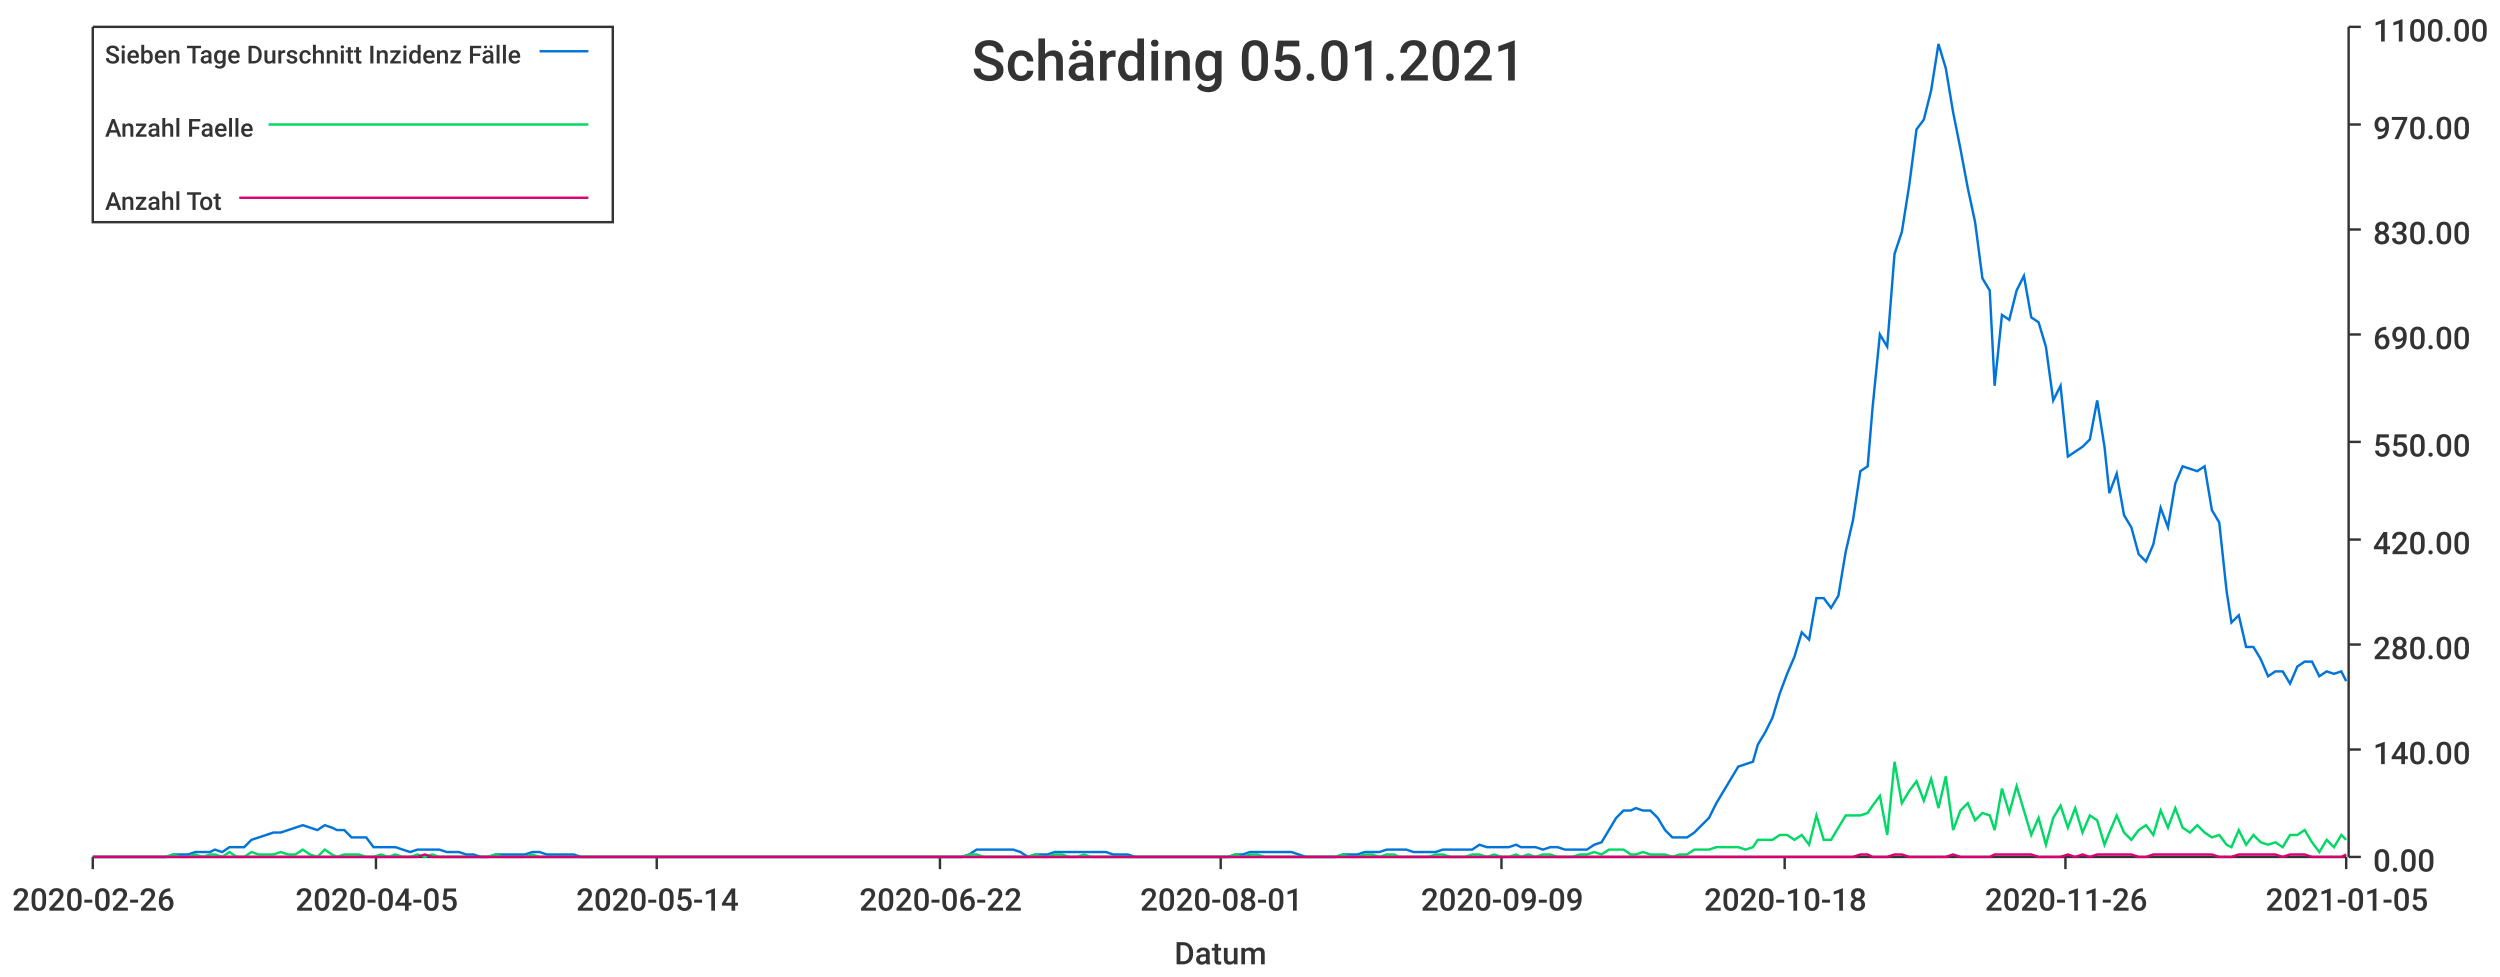
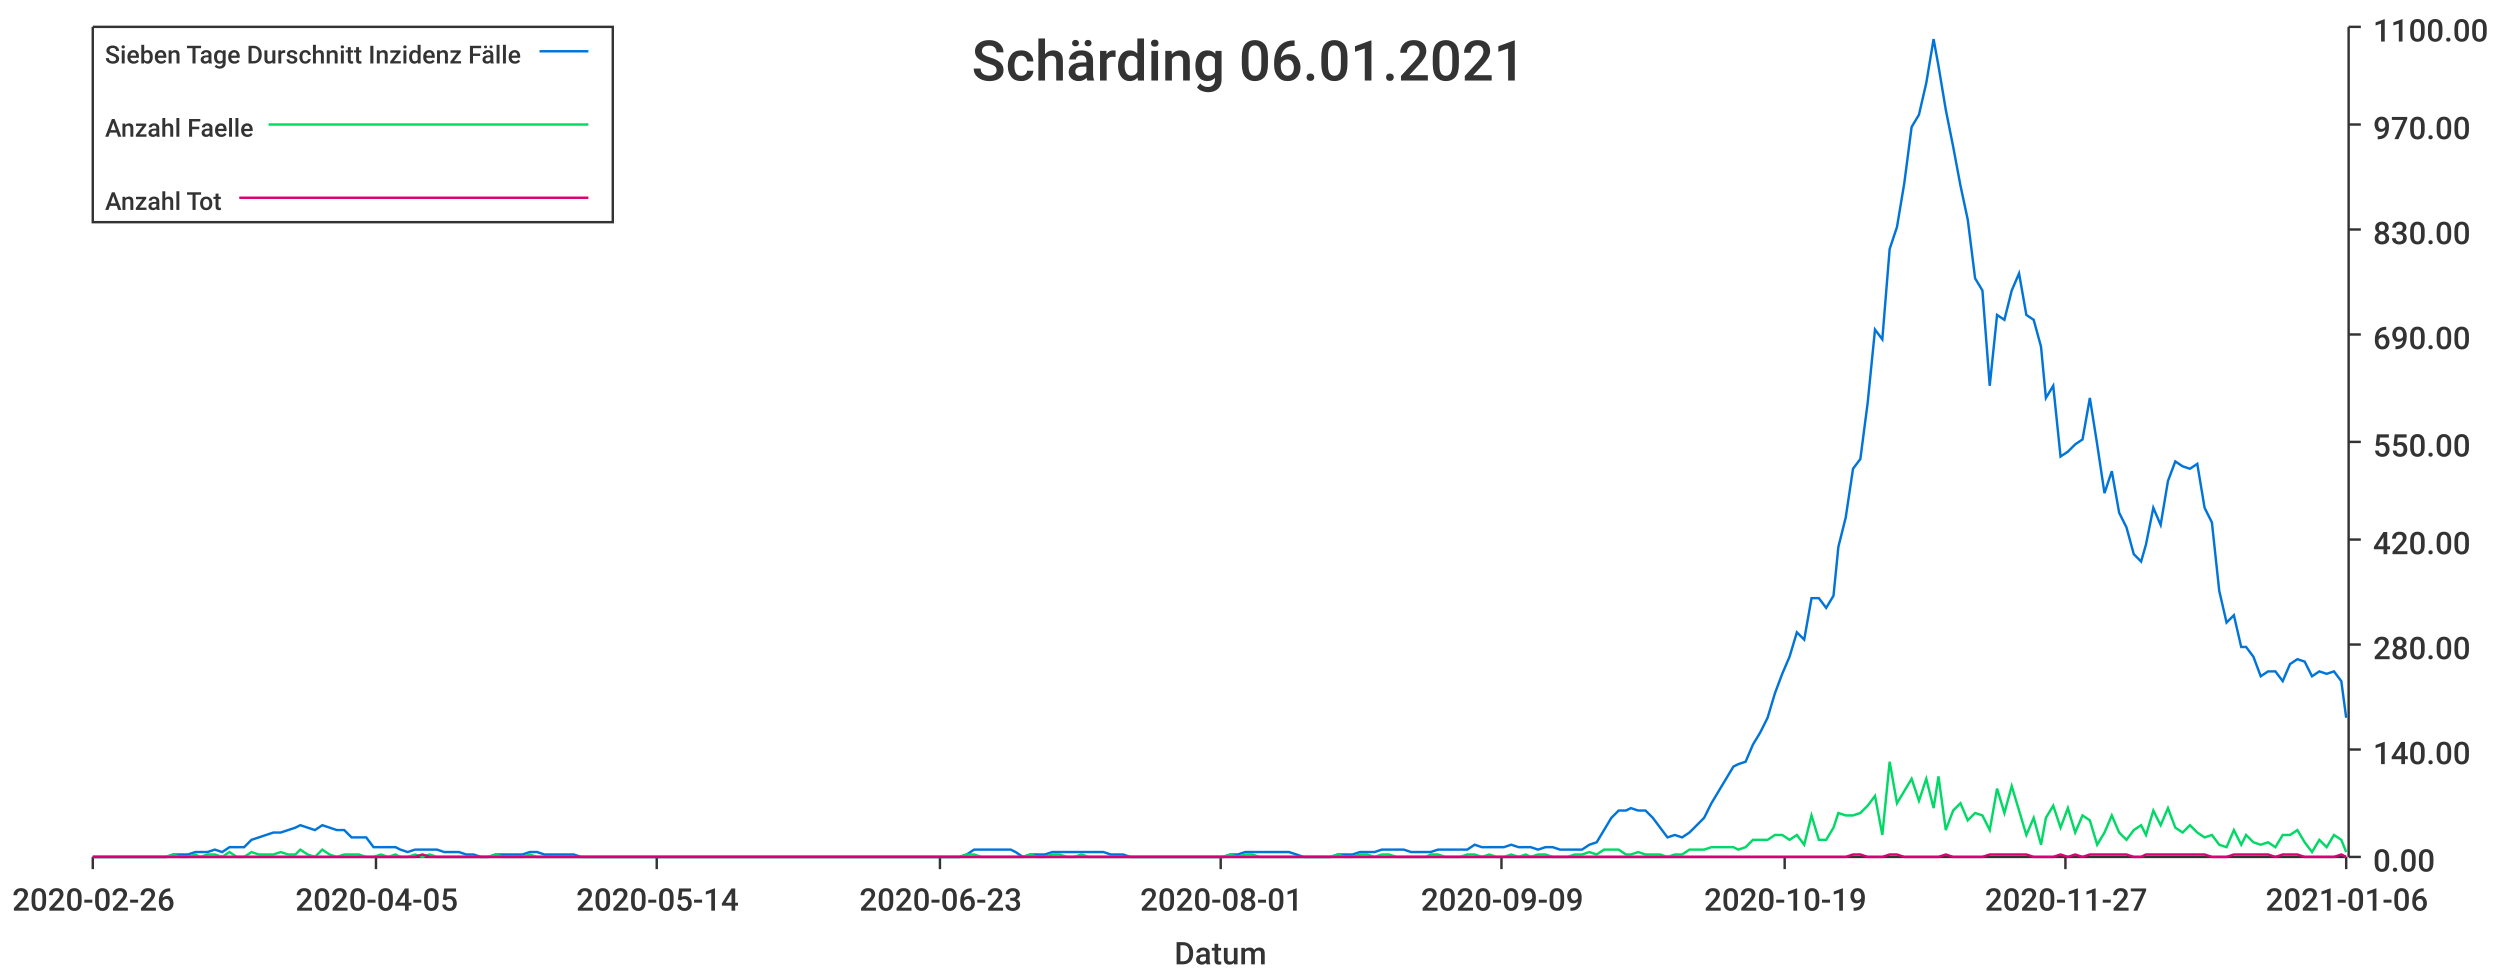
<svg xmlns="http://www.w3.org/2000/svg" width="1024" height="400">\n<path d="M 0 0 L 1024 0 L 1024 400 L 0 400 L 0 0" style="stroke-width:0;stroke:rgba(255,255,255,1.0);fill:rgba(255,255,255,1.0)" />
  <path d="M 38 11 L 961 11 L 961 351 L 38 351 L 38 11" style="stroke-width:0;stroke:rgba(255,255,255,1.0);fill:rgba(255,255,255,1.0)" />
  <path d="M 38 351 L 961 351" style="stroke-width:1;stroke:rgba(51,51,51,1.0);fill:none" />
  <path d="M 38 351 L 38 356" style="stroke-width:1;stroke:rgba(51,51,51,1.0);fill:none" />
  <text x="5" y="373" style="stroke-width:0;stroke:none;fill:rgba(51,51,51,1.0);font-size:12.8px;font-family:'Roboto Medium',sans-serif">2020-02-26</text>
  <path d="M 154 351 L 154 356" style="stroke-width:1;stroke:rgba(51,51,51,1.0);fill:none" />
  <text x="121" y="373" style="stroke-width:0;stroke:none;fill:rgba(51,51,51,1.0);font-size:12.8px;font-family:'Roboto Medium',sans-serif">2020-04-05</text>
  <path d="M 269 351 L 269 356" style="stroke-width:1;stroke:rgba(51,51,51,1.0);fill:none" />
  <text x="236" y="373" style="stroke-width:0;stroke:none;fill:rgba(51,51,51,1.0);font-size:12.8px;font-family:'Roboto Medium',sans-serif">2020-05-14</text>
  <path d="M 385 351 L 385 356" style="stroke-width:1;stroke:rgba(51,51,51,1.0);fill:none" />
-   <text x="352" y="373" style="stroke-width:0;stroke:none;fill:rgba(51,51,51,1.0);font-size:12.8px;font-family:'Roboto Medium',sans-serif">2020-06-22</text>
+   <text x="352" y="373" style="stroke-width:0;stroke:none;fill:rgba(51,51,51,1.0);font-size:12.8px;font-family:'Roboto Medium',sans-serif">2020-06-23</text>
  <path d="M 500 351 L 500 356" style="stroke-width:1;stroke:rgba(51,51,51,1.0);fill:none" />
  <text x="467" y="373" style="stroke-width:0;stroke:none;fill:rgba(51,51,51,1.0);font-size:12.8px;font-family:'Roboto Medium',sans-serif">2020-08-01</text>
  <path d="M 615 351 L 615 356" style="stroke-width:1;stroke:rgba(51,51,51,1.0);fill:none" />
  <text x="582" y="373" style="stroke-width:0;stroke:none;fill:rgba(51,51,51,1.0);font-size:12.8px;font-family:'Roboto Medium',sans-serif">2020-09-09</text>
  <path d="M 731 351 L 731 356" style="stroke-width:1;stroke:rgba(51,51,51,1.0);fill:none" />
-   <text x="698" y="373" style="stroke-width:0;stroke:none;fill:rgba(51,51,51,1.0);font-size:12.8px;font-family:'Roboto Medium',sans-serif">2020-10-18</text>
+   <text x="698" y="373" style="stroke-width:0;stroke:none;fill:rgba(51,51,51,1.0);font-size:12.8px;font-family:'Roboto Medium',sans-serif">2020-10-19</text>
  <path d="M 846 351 L 846 356" style="stroke-width:1;stroke:rgba(51,51,51,1.0);fill:none" />
-   <text x="813" y="373" style="stroke-width:0;stroke:none;fill:rgba(51,51,51,1.0);font-size:12.8px;font-family:'Roboto Medium',sans-serif">2020-11-26</text>
+   <text x="813" y="373" style="stroke-width:0;stroke:none;fill:rgba(51,51,51,1.0);font-size:12.8px;font-family:'Roboto Medium',sans-serif">2020-11-27</text>
  <path d="M 961 351 L 961 356" style="stroke-width:1;stroke:rgba(51,51,51,1.0);fill:none" />
-   <text x="928" y="373" style="stroke-width:0;stroke:none;fill:rgba(51,51,51,1.0);font-size:12.8px;font-family:'Roboto Medium',sans-serif">2021-01-05</text>
+   <text x="928" y="373" style="stroke-width:0;stroke:none;fill:rgba(51,51,51,1.0);font-size:12.8px;font-family:'Roboto Medium',sans-serif">2021-01-06</text>
  <text x="481" y="395" style="stroke-width:0;stroke:none;fill:rgba(51,51,51,1.0);font-size:12.8px;font-family:'Roboto Medium',sans-serif">Datum</text>
  <path d="M 962 351 L 962 11" style="stroke-width:1;stroke:rgba(51,51,51,1.0);fill:none" />
  <path d="M 962 351 L 967 351" style="stroke-width:1;stroke:rgba(51,51,51,1.0);fill:none" />
  <text x="972" y="357" style="stroke-width:0;stroke:none;fill:rgba(51,51,51,1.0);font-size:12.8px;font-family:'Roboto Medium',sans-serif">0.00</text>
  <path d="M 962 307 L 967 307" style="stroke-width:1;stroke:rgba(51,51,51,1.0);fill:none" />
  <text x="972" y="313" style="stroke-width:0;stroke:none;fill:rgba(51,51,51,1.0);font-size:12.8px;font-family:'Roboto Medium',sans-serif">140.00</text>
  <path d="M 962 264 L 967 264" style="stroke-width:1;stroke:rgba(51,51,51,1.0);fill:none" />
  <text x="972" y="270" style="stroke-width:0;stroke:none;fill:rgba(51,51,51,1.0);font-size:12.8px;font-family:'Roboto Medium',sans-serif">280.00</text>
  <path d="M 962 221 L 967 221" style="stroke-width:1;stroke:rgba(51,51,51,1.0);fill:none" />
  <text x="972" y="227" style="stroke-width:0;stroke:none;fill:rgba(51,51,51,1.0);font-size:12.8px;font-family:'Roboto Medium',sans-serif">420.00</text>
  <path d="M 962 181 L 967 181" style="stroke-width:1;stroke:rgba(51,51,51,1.0);fill:none" />
  <text x="972" y="187" style="stroke-width:0;stroke:none;fill:rgba(51,51,51,1.0);font-size:12.8px;font-family:'Roboto Medium',sans-serif">550.00</text>
  <path d="M 962 137 L 967 137" style="stroke-width:1;stroke:rgba(51,51,51,1.0);fill:none" />
  <text x="972" y="143" style="stroke-width:0;stroke:none;fill:rgba(51,51,51,1.0);font-size:12.8px;font-family:'Roboto Medium',sans-serif">690.00</text>
  <path d="M 962 94 L 967 94" style="stroke-width:1;stroke:rgba(51,51,51,1.0);fill:none" />
  <text x="972" y="100" style="stroke-width:0;stroke:none;fill:rgba(51,51,51,1.0);font-size:12.8px;font-family:'Roboto Medium',sans-serif">830.00</text>
  <path d="M 962 51 L 967 51" style="stroke-width:1;stroke:rgba(51,51,51,1.0);fill:none" />
  <text x="972" y="57" style="stroke-width:0;stroke:none;fill:rgba(51,51,51,1.0);font-size:12.8px;font-family:'Roboto Medium',sans-serif">970.00</text>
  <path d="M 962 11 L 967 11" style="stroke-width:1;stroke:rgba(51,51,51,1.0);fill:none" />
  <text x="972" y="17" style="stroke-width:0;stroke:none;fill:rgba(51,51,51,1.0);font-size:12.8px;font-family:'Roboto Medium',sans-serif">1100.00</text>
-   <path d="M 38 351 L 41 351 L 44 351 L 47 351 L 50 351 L 53 351 L 56 351 L 59 351 L 62 351 L 65 351 L 68 351 L 71 350 L 74 350 L 77 350 L 80 349 L 83 349 L 86 349 L 88 348 L 91 349 L 94 347 L 97 347 L 100 347 L 103 344 L 106 343 L 109 342 L 112 341 L 115 341 L 118 340 L 121 339 L 124 338 L 127 339 L 130 340 L 133 338 L 136 339 L 138 340 L 141 340 L 144 343 L 147 343 L 150 343 L 153 347 L 156 347 L 159 347 L 162 347 L 165 348 L 168 349 L 171 348 L 174 348 L 177 348 L 180 348 L 183 349 L 185 349 L 188 349 L 191 350 L 194 350 L 197 351 L 200 351 L 203 350 L 206 350 L 209 350 L 212 350 L 215 350 L 218 349 L 221 349 L 224 350 L 227 350 L 230 350 L 233 350 L 235 350 L 238 351 L 241 351 L 244 351 L 247 351 L 250 351 L 253 351 L 256 351 L 259 351 L 262 351 L 265 351 L 268 351 L 271 351 L 274 351 L 277 351 L 280 351 L 282 351 L 285 351 L 288 351 L 291 351 L 294 351 L 297 351 L 300 351 L 303 351 L 306 351 L 309 351 L 312 351 L 315 351 L 318 351 L 321 351 L 324 351 L 327 351 L 330 351 L 332 351 L 335 351 L 338 351 L 341 351 L 344 351 L 347 351 L 350 351 L 353 351 L 356 351 L 359 351 L 362 351 L 365 351 L 368 351 L 371 351 L 374 351 L 377 351 L 379 351 L 382 351 L 385 351 L 388 351 L 391 351 L 394 351 L 397 350 L 400 348 L 403 348 L 406 348 L 409 348 L 412 348 L 415 348 L 418 349 L 421 351 L 424 350 L 427 350 L 429 350 L 432 349 L 435 349 L 438 349 L 441 349 L 444 349 L 447 349 L 450 349 L 453 349 L 456 350 L 459 350 L 462 350 L 465 351 L 468 351 L 471 351 L 474 351 L 476 351 L 479 351 L 482 351 L 485 351 L 488 351 L 491 351 L 494 351 L 497 351 L 500 351 L 503 351 L 506 350 L 509 350 L 512 349 L 515 349 L 518 349 L 521 349 L 524 349 L 526 349 L 529 349 L 532 350 L 535 351 L 538 351 L 541 351 L 544 351 L 547 351 L 550 350 L 553 350 L 556 350 L 559 349 L 562 349 L 565 349 L 568 348 L 571 348 L 573 348 L 576 348 L 579 349 L 582 349 L 585 349 L 588 349 L 591 348 L 594 348 L 597 348 L 600 348 L 603 348 L 606 346 L 609 347 L 612 347 L 615 347 L 618 347 L 621 346 L 623 347 L 626 347 L 629 347 L 632 348 L 635 347 L 638 347 L 641 348 L 644 348 L 647 348 L 650 348 L 653 346 L 656 345 L 659 340 L 662 335 L 665 332 L 668 332 L 670 331 L 673 332 L 676 332 L 679 335 L 682 340 L 685 343 L 688 343 L 691 343 L 694 341 L 697 338 L 700 335 L 703 329 L 706 324 L 709 319 L 712 314 L 715 313 L 718 312 L 720 305 L 723 300 L 726 294 L 729 284 L 732 276 L 735 269 L 738 259 L 741 262 L 744 245 L 747 245 L 750 249 L 753 244 L 756 226 L 759 213 L 762 193 L 765 191 L 767 167 L 770 137 L 773 142 L 776 104 L 779 95 L 782 76 L 785 53 L 788 49 L 791 37 L 794 18 L 797 28 L 800 46 L 803 61 L 806 77 L 809 91 L 812 114 L 815 119 L 817 158 L 820 129 L 823 131 L 826 119 L 829 113 L 832 130 L 835 132 L 838 142 L 841 164 L 844 158 L 847 187 L 850 185 L 853 183 L 856 180 L 859 164 L 862 183 L 864 202 L 867 194 L 870 211 L 873 216 L 876 227 L 879 230 L 882 223 L 885 208 L 888 216 L 891 198 L 894 191 L 897 192 L 900 193 L 903 191 L 906 209 L 909 214 L 912 242 L 914 255 L 917 252 L 920 265 L 923 265 L 926 270 L 929 277 L 932 275 L 935 275 L 938 280 L 941 273 L 944 271 L 947 271 L 950 277 L 953 275 L 956 276 L 959 275 L 961 279" style="stroke-width:1;stroke:rgba(0,116,217,1.0);fill:none" />
-   <path d="M 38 351 L 41 351 L 44 351 L 47 351 L 50 351 L 53 351 L 56 351 L 59 351 L 62 351 L 65 351 L 68 351 L 71 350 L 74 351 L 77 351 L 80 350 L 83 351 L 86 350 L 88 350 L 91 351 L 94 349 L 97 351 L 100 351 L 103 349 L 106 350 L 109 350 L 112 350 L 115 349 L 118 350 L 121 350 L 124 348 L 127 350 L 130 351 L 133 348 L 136 350 L 138 351 L 141 350 L 144 350 L 147 350 L 150 351 L 153 351 L 156 350 L 159 351 L 162 350 L 165 351 L 168 351 L 171 350 L 174 351 L 177 350 L 180 351 L 183 351 L 185 351 L 188 351 L 191 351 L 194 351 L 197 351 L 200 351 L 203 350 L 206 351 L 209 351 L 212 351 L 215 351 L 218 350 L 221 351 L 224 351 L 227 351 L 230 351 L 233 351 L 235 351 L 238 351 L 241 351 L 244 351 L 247 351 L 250 351 L 253 351 L 256 351 L 259 351 L 262 351 L 265 351 L 268 351 L 271 351 L 274 351 L 277 351 L 280 351 L 282 351 L 285 351 L 288 351 L 291 351 L 294 351 L 297 351 L 300 351 L 303 351 L 306 351 L 309 351 L 312 351 L 315 351 L 318 351 L 321 351 L 324 351 L 327 351 L 330 351 L 332 351 L 335 351 L 338 351 L 341 351 L 344 351 L 347 351 L 350 351 L 353 351 L 356 351 L 359 351 L 362 351 L 365 351 L 368 351 L 371 351 L 374 351 L 377 351 L 379 351 L 382 351 L 385 351 L 388 351 L 391 351 L 394 351 L 397 350 L 400 350 L 403 351 L 406 351 L 409 351 L 412 351 L 415 351 L 418 351 L 421 351 L 424 350 L 427 351 L 429 351 L 432 350 L 435 350 L 438 351 L 441 351 L 444 350 L 447 351 L 450 351 L 453 351 L 456 351 L 459 351 L 462 351 L 465 351 L 468 351 L 471 351 L 474 351 L 476 351 L 479 351 L 482 351 L 485 351 L 488 351 L 491 351 L 494 351 L 497 351 L 500 351 L 503 351 L 506 350 L 509 351 L 512 350 L 515 350 L 518 351 L 521 351 L 524 351 L 526 351 L 529 351 L 532 351 L 535 351 L 538 351 L 541 351 L 544 351 L 547 351 L 550 350 L 553 351 L 556 351 L 559 350 L 562 350 L 565 351 L 568 350 L 571 350 L 573 351 L 576 351 L 579 351 L 582 351 L 585 351 L 588 350 L 591 350 L 594 351 L 597 351 L 600 351 L 603 350 L 606 350 L 609 351 L 612 350 L 615 351 L 618 351 L 621 350 L 623 351 L 626 350 L 629 351 L 632 350 L 635 350 L 638 351 L 641 351 L 644 351 L 647 350 L 650 350 L 653 349 L 656 350 L 659 348 L 662 348 L 665 348 L 668 350 L 670 350 L 673 349 L 676 350 L 679 350 L 682 350 L 685 351 L 688 350 L 691 350 L 694 348 L 697 348 L 700 348 L 703 347 L 706 347 L 709 347 L 712 347 L 715 348 L 718 347 L 720 344 L 723 344 L 726 344 L 729 342 L 732 342 L 735 344 L 738 342 L 741 346 L 744 334 L 747 344 L 750 344 L 753 339 L 756 334 L 759 334 L 762 334 L 765 333 L 767 330 L 770 326 L 773 342 L 776 312 L 779 329 L 782 324 L 785 320 L 788 328 L 791 319 L 794 331 L 797 318 L 800 340 L 803 332 L 806 329 L 809 336 L 812 333 L 815 334 L 817 340 L 820 323 L 823 333 L 826 322 L 829 332 L 832 342 L 835 335 L 838 346 L 841 335 L 844 330 L 847 339 L 850 331 L 853 341 L 856 334 L 859 336 L 862 346 L 864 341 L 867 334 L 870 341 L 873 344 L 876 340 L 879 338 L 882 342 L 885 332 L 888 339 L 891 331 L 894 339 L 897 341 L 900 338 L 903 341 L 906 343 L 909 342 L 912 346 L 914 347 L 917 340 L 920 346 L 923 342 L 926 345 L 929 346 L 932 345 L 935 347 L 938 342 L 941 342 L 944 340 L 947 345 L 950 349 L 953 344 L 956 347 L 959 342 L 961 344" style="stroke-width:1;stroke:rgba(0,217,101,1.0);fill:none" />
-   <path d="M 38 351 L 41 351 L 44 351 L 47 351 L 50 351 L 53 351 L 56 351 L 59 351 L 62 351 L 65 351 L 68 351 L 71 351 L 74 351 L 77 351 L 80 351 L 83 351 L 86 351 L 88 351 L 91 351 L 94 351 L 97 351 L 100 351 L 103 351 L 106 351 L 109 351 L 112 351 L 115 351 L 118 351 L 121 351 L 124 351 L 127 351 L 130 351 L 133 351 L 136 351 L 138 351 L 141 351 L 144 351 L 147 351 L 150 351 L 153 351 L 156 351 L 159 351 L 162 351 L 165 351 L 168 351 L 171 351 L 174 350 L 177 351 L 180 351 L 183 351 L 185 351 L 188 351 L 191 351 L 194 351 L 197 351 L 200 351 L 203 351 L 206 351 L 209 351 L 212 351 L 215 351 L 218 351 L 221 351 L 224 351 L 227 351 L 230 351 L 233 351 L 235 351 L 238 351 L 241 351 L 244 351 L 247 351 L 250 351 L 253 351 L 256 351 L 259 351 L 262 351 L 265 351 L 268 351 L 271 351 L 274 351 L 277 351 L 280 351 L 282 351 L 285 351 L 288 351 L 291 351 L 294 351 L 297 351 L 300 351 L 303 351 L 306 351 L 309 351 L 312 351 L 315 351 L 318 351 L 321 351 L 324 351 L 327 351 L 330 351 L 332 351 L 335 351 L 338 351 L 341 351 L 344 351 L 347 351 L 350 351 L 353 351 L 356 351 L 359 351 L 362 351 L 365 351 L 368 351 L 371 351 L 374 351 L 377 351 L 379 351 L 382 351 L 385 351 L 388 351 L 391 351 L 394 351 L 397 351 L 400 351 L 403 351 L 406 351 L 409 351 L 412 351 L 415 351 L 418 351 L 421 351 L 424 351 L 427 351 L 429 351 L 432 351 L 435 351 L 438 351 L 441 351 L 444 351 L 447 351 L 450 351 L 453 351 L 456 351 L 459 351 L 462 351 L 465 351 L 468 351 L 471 351 L 474 351 L 476 351 L 479 351 L 482 351 L 485 351 L 488 351 L 491 351 L 494 351 L 497 351 L 500 351 L 503 351 L 506 351 L 509 351 L 512 351 L 515 351 L 518 351 L 521 351 L 524 351 L 526 351 L 529 351 L 532 351 L 535 351 L 538 351 L 541 351 L 544 351 L 547 351 L 550 351 L 553 351 L 556 351 L 559 351 L 562 351 L 565 351 L 568 351 L 571 351 L 573 351 L 576 351 L 579 351 L 582 351 L 585 351 L 588 351 L 591 351 L 594 351 L 597 351 L 600 351 L 603 351 L 606 351 L 609 351 L 612 351 L 615 351 L 618 351 L 621 351 L 623 351 L 626 351 L 629 351 L 632 351 L 635 351 L 638 351 L 641 351 L 644 351 L 647 351 L 650 351 L 653 351 L 656 351 L 659 351 L 662 351 L 665 351 L 668 351 L 670 351 L 673 351 L 676 351 L 679 351 L 682 351 L 685 351 L 688 351 L 691 351 L 694 351 L 697 351 L 700 351 L 703 351 L 706 351 L 709 351 L 712 351 L 715 351 L 718 351 L 720 351 L 723 351 L 726 351 L 729 351 L 732 351 L 735 351 L 738 351 L 741 351 L 744 351 L 747 351 L 750 351 L 753 351 L 756 351 L 759 351 L 762 350 L 765 350 L 767 351 L 770 351 L 773 351 L 776 350 L 779 350 L 782 351 L 785 351 L 788 351 L 791 351 L 794 351 L 797 351 L 800 350 L 803 351 L 806 351 L 809 351 L 812 351 L 815 351 L 817 350 L 820 350 L 823 350 L 826 350 L 829 350 L 832 350 L 835 351 L 838 351 L 841 351 L 844 351 L 847 350 L 850 351 L 853 350 L 856 351 L 859 350 L 862 350 L 864 350 L 867 350 L 870 350 L 873 350 L 876 351 L 879 351 L 882 350 L 885 350 L 888 350 L 891 350 L 894 350 L 897 350 L 900 350 L 903 350 L 906 350 L 909 351 L 912 351 L 914 351 L 917 350 L 920 350 L 923 350 L 926 350 L 929 350 L 932 350 L 935 351 L 938 350 L 941 350 L 944 350 L 947 351 L 950 351 L 953 351 L 956 351 L 959 351 L 961 350" style="stroke-width:1;stroke:rgba(217,0,116,1.0);fill:none" />
-   <text x="398" y="33" style="stroke-width:0;stroke:none;fill:rgba(51,51,51,1.0);font-size:23.0px;font-family:'Roboto Medium',sans-serif">Schärding 05.01.2021</text>
+   <path d="M 38 351 L 41 351 L 44 351 L 47 351 L 50 351 L 53 351 L 56 351 L 59 351 L 62 351 L 65 351 L 68 351 L 71 350 L 74 350 L 77 350 L 80 349 L 82 349 L 85 349 L 88 348 L 91 349 L 94 347 L 97 347 L 100 347 L 103 344 L 106 343 L 109 342 L 112 341 L 115 341 L 118 340 L 121 339 L 123 338 L 126 339 L 129 340 L 132 338 L 135 339 L 138 340 L 141 340 L 144 343 L 147 343 L 150 343 L 153 347 L 156 347 L 159 347 L 162 347 L 164 348 L 167 349 L 170 348 L 173 348 L 176 348 L 179 348 L 182 349 L 185 349 L 188 349 L 191 350 L 194 350 L 197 351 L 200 351 L 203 350 L 206 350 L 208 350 L 211 350 L 214 350 L 217 349 L 220 349 L 223 350 L 226 350 L 229 350 L 232 350 L 235 350 L 238 351 L 241 351 L 244 351 L 247 351 L 249 351 L 252 351 L 255 351 L 258 351 L 261 351 L 264 351 L 267 351 L 270 351 L 273 351 L 276 351 L 279 351 L 282 351 L 285 351 L 288 351 L 290 351 L 293 351 L 296 351 L 299 351 L 302 351 L 305 351 L 308 351 L 311 351 L 314 351 L 317 351 L 320 351 L 323 351 L 326 351 L 329 351 L 332 351 L 334 351 L 337 351 L 340 351 L 343 351 L 346 351 L 349 351 L 352 351 L 355 351 L 358 351 L 361 351 L 364 351 L 367 351 L 370 351 L 373 351 L 375 351 L 378 351 L 381 351 L 384 351 L 387 351 L 390 351 L 393 351 L 396 350 L 399 348 L 402 348 L 405 348 L 408 348 L 411 348 L 414 348 L 416 349 L 419 351 L 422 350 L 425 350 L 428 350 L 431 349 L 434 349 L 437 349 L 440 349 L 443 349 L 446 349 L 449 349 L 452 349 L 455 350 L 458 350 L 460 350 L 463 351 L 466 351 L 469 351 L 472 351 L 475 351 L 478 351 L 481 351 L 484 351 L 487 351 L 490 351 L 493 351 L 496 351 L 499 351 L 501 351 L 504 350 L 507 350 L 510 349 L 513 349 L 516 349 L 519 349 L 522 349 L 525 349 L 528 349 L 531 350 L 534 351 L 537 351 L 540 351 L 542 351 L 545 351 L 548 350 L 551 350 L 554 350 L 557 349 L 560 349 L 563 349 L 566 348 L 569 348 L 572 348 L 575 348 L 578 349 L 581 349 L 584 349 L 586 349 L 589 348 L 592 348 L 595 348 L 598 348 L 601 348 L 604 346 L 607 347 L 610 347 L 613 347 L 616 347 L 619 346 L 622 347 L 625 347 L 627 347 L 630 348 L 633 347 L 636 347 L 639 348 L 642 348 L 645 348 L 648 348 L 651 346 L 654 345 L 657 340 L 660 335 L 663 332 L 666 332 L 668 331 L 671 332 L 674 332 L 677 335 L 680 339 L 683 343 L 686 342 L 689 343 L 692 341 L 695 338 L 698 335 L 701 329 L 704 324 L 707 319 L 710 314 L 712 313 L 715 312 L 718 305 L 721 300 L 724 294 L 727 284 L 730 276 L 733 269 L 736 259 L 739 262 L 742 245 L 745 245 L 748 249 L 751 244 L 753 224 L 756 212 L 759 192 L 762 188 L 765 165 L 768 135 L 771 139 L 774 102 L 777 93 L 780 75 L 783 52 L 786 47 L 789 34 L 792 16 L 794 27 L 797 45 L 800 60 L 803 76 L 806 90 L 809 114 L 812 119 L 815 158 L 818 129 L 821 131 L 824 119 L 827 112 L 830 129 L 833 131 L 836 142 L 838 163 L 841 158 L 844 187 L 847 185 L 850 182 L 853 180 L 856 163 L 859 182 L 862 202 L 865 193 L 868 210 L 871 216 L 874 227 L 877 230 L 879 223 L 882 208 L 885 215 L 888 197 L 891 189 L 894 191 L 897 192 L 900 190 L 903 208 L 906 214 L 909 242 L 912 255 L 915 252 L 918 265 L 920 265 L 923 269 L 926 277 L 929 275 L 932 275 L 935 279 L 938 272 L 941 270 L 944 271 L 947 277 L 950 275 L 953 276 L 956 275 L 959 279 L 961 294" style="stroke-width:1;stroke:rgba(0,116,217,1.0);fill:none" />
+   <path d="M 38 351 L 41 351 L 44 351 L 47 351 L 50 351 L 53 351 L 56 351 L 59 351 L 62 351 L 65 351 L 68 351 L 71 350 L 74 351 L 77 351 L 80 350 L 82 351 L 85 350 L 88 350 L 91 351 L 94 349 L 97 351 L 100 351 L 103 349 L 106 350 L 109 350 L 112 350 L 115 349 L 118 350 L 121 350 L 123 348 L 126 350 L 129 351 L 132 348 L 135 350 L 138 351 L 141 350 L 144 350 L 147 350 L 150 351 L 153 351 L 156 350 L 159 351 L 162 350 L 164 351 L 167 351 L 170 350 L 173 351 L 176 350 L 179 351 L 182 351 L 185 351 L 188 351 L 191 351 L 194 351 L 197 351 L 200 351 L 203 350 L 206 351 L 208 351 L 211 351 L 214 351 L 217 350 L 220 351 L 223 351 L 226 351 L 229 351 L 232 351 L 235 351 L 238 351 L 241 351 L 244 351 L 247 351 L 249 351 L 252 351 L 255 351 L 258 351 L 261 351 L 264 351 L 267 351 L 270 351 L 273 351 L 276 351 L 279 351 L 282 351 L 285 351 L 288 351 L 290 351 L 293 351 L 296 351 L 299 351 L 302 351 L 305 351 L 308 351 L 311 351 L 314 351 L 317 351 L 320 351 L 323 351 L 326 351 L 329 351 L 332 351 L 334 351 L 337 351 L 340 351 L 343 351 L 346 351 L 349 351 L 352 351 L 355 351 L 358 351 L 361 351 L 364 351 L 367 351 L 370 351 L 373 351 L 375 351 L 378 351 L 381 351 L 384 351 L 387 351 L 390 351 L 393 351 L 396 350 L 399 350 L 402 351 L 405 351 L 408 351 L 411 351 L 414 351 L 416 351 L 419 351 L 422 350 L 425 351 L 428 351 L 431 350 L 434 350 L 437 351 L 440 351 L 443 350 L 446 351 L 449 351 L 452 351 L 455 351 L 458 351 L 460 351 L 463 351 L 466 351 L 469 351 L 472 351 L 475 351 L 478 351 L 481 351 L 484 351 L 487 351 L 490 351 L 493 351 L 496 351 L 499 351 L 501 351 L 504 350 L 507 351 L 510 350 L 513 350 L 516 351 L 519 351 L 522 351 L 525 351 L 528 351 L 531 351 L 534 351 L 537 351 L 540 351 L 542 351 L 545 351 L 548 350 L 551 351 L 554 351 L 557 350 L 560 350 L 563 351 L 566 350 L 569 350 L 572 351 L 575 351 L 578 351 L 581 351 L 584 351 L 586 350 L 589 350 L 592 351 L 595 351 L 598 351 L 601 350 L 604 350 L 607 351 L 610 350 L 613 351 L 616 351 L 619 350 L 622 351 L 625 350 L 627 351 L 630 350 L 633 350 L 636 351 L 639 351 L 642 351 L 645 350 L 648 350 L 651 349 L 654 350 L 657 348 L 660 348 L 663 348 L 666 350 L 668 350 L 671 349 L 674 350 L 677 350 L 680 350 L 683 351 L 686 350 L 689 350 L 692 348 L 695 348 L 698 348 L 701 347 L 704 347 L 707 347 L 710 347 L 712 348 L 715 347 L 718 344 L 721 344 L 724 344 L 727 342 L 730 342 L 733 344 L 736 342 L 739 346 L 742 334 L 745 344 L 748 344 L 751 339 L 753 333 L 756 334 L 759 334 L 762 333 L 765 330 L 768 326 L 771 342 L 774 312 L 777 329 L 780 324 L 783 319 L 786 328 L 789 319 L 792 331 L 794 318 L 797 340 L 800 332 L 803 329 L 806 336 L 809 333 L 812 334 L 815 340 L 818 323 L 821 333 L 824 322 L 827 332 L 830 342 L 833 335 L 836 346 L 838 335 L 841 330 L 844 339 L 847 331 L 850 341 L 853 334 L 856 336 L 859 346 L 862 341 L 865 334 L 868 341 L 871 344 L 874 340 L 877 338 L 879 342 L 882 332 L 885 338 L 888 331 L 891 339 L 894 341 L 897 338 L 900 341 L 903 343 L 906 342 L 909 346 L 912 347 L 915 340 L 918 346 L 920 342 L 923 345 L 926 346 L 929 345 L 932 347 L 935 342 L 938 342 L 941 340 L 944 345 L 947 349 L 950 344 L 953 347 L 956 342 L 959 344 L 961 349" style="stroke-width:1;stroke:rgba(0,217,101,1.0);fill:none" />
+   <path d="M 38 351 L 41 351 L 44 351 L 47 351 L 50 351 L 53 351 L 56 351 L 59 351 L 62 351 L 65 351 L 68 351 L 71 351 L 74 351 L 77 351 L 80 351 L 82 351 L 85 351 L 88 351 L 91 351 L 94 351 L 97 351 L 100 351 L 103 351 L 106 351 L 109 351 L 112 351 L 115 351 L 118 351 L 121 351 L 123 351 L 126 351 L 129 351 L 132 351 L 135 351 L 138 351 L 141 351 L 144 351 L 147 351 L 150 351 L 153 351 L 156 351 L 159 351 L 162 351 L 164 351 L 167 351 L 170 351 L 173 350 L 176 351 L 179 351 L 182 351 L 185 351 L 188 351 L 191 351 L 194 351 L 197 351 L 200 351 L 203 351 L 206 351 L 208 351 L 211 351 L 214 351 L 217 351 L 220 351 L 223 351 L 226 351 L 229 351 L 232 351 L 235 351 L 238 351 L 241 351 L 244 351 L 247 351 L 249 351 L 252 351 L 255 351 L 258 351 L 261 351 L 264 351 L 267 351 L 270 351 L 273 351 L 276 351 L 279 351 L 282 351 L 285 351 L 288 351 L 290 351 L 293 351 L 296 351 L 299 351 L 302 351 L 305 351 L 308 351 L 311 351 L 314 351 L 317 351 L 320 351 L 323 351 L 326 351 L 329 351 L 332 351 L 334 351 L 337 351 L 340 351 L 343 351 L 346 351 L 349 351 L 352 351 L 355 351 L 358 351 L 361 351 L 364 351 L 367 351 L 370 351 L 373 351 L 375 351 L 378 351 L 381 351 L 384 351 L 387 351 L 390 351 L 393 351 L 396 351 L 399 351 L 402 351 L 405 351 L 408 351 L 411 351 L 414 351 L 416 351 L 419 351 L 422 351 L 425 351 L 428 351 L 431 351 L 434 351 L 437 351 L 440 351 L 443 351 L 446 351 L 449 351 L 452 351 L 455 351 L 458 351 L 460 351 L 463 351 L 466 351 L 469 351 L 472 351 L 475 351 L 478 351 L 481 351 L 484 351 L 487 351 L 490 351 L 493 351 L 496 351 L 499 351 L 501 351 L 504 351 L 507 351 L 510 351 L 513 351 L 516 351 L 519 351 L 522 351 L 525 351 L 528 351 L 531 351 L 534 351 L 537 351 L 540 351 L 542 351 L 545 351 L 548 351 L 551 351 L 554 351 L 557 351 L 560 351 L 563 351 L 566 351 L 569 351 L 572 351 L 575 351 L 578 351 L 581 351 L 584 351 L 586 351 L 589 351 L 592 351 L 595 351 L 598 351 L 601 351 L 604 351 L 607 351 L 610 351 L 613 351 L 616 351 L 619 351 L 622 351 L 625 351 L 627 351 L 630 351 L 633 351 L 636 351 L 639 351 L 642 351 L 645 351 L 648 351 L 651 351 L 654 351 L 657 351 L 660 351 L 663 351 L 666 351 L 668 351 L 671 351 L 674 351 L 677 351 L 680 351 L 683 351 L 686 351 L 689 351 L 692 351 L 695 351 L 698 351 L 701 351 L 704 351 L 707 351 L 710 351 L 712 351 L 715 351 L 718 351 L 721 351 L 724 351 L 727 351 L 730 351 L 733 351 L 736 351 L 739 351 L 742 351 L 745 351 L 748 351 L 751 351 L 753 351 L 756 351 L 759 350 L 762 350 L 765 351 L 768 351 L 771 351 L 774 350 L 777 350 L 780 351 L 783 351 L 786 351 L 789 351 L 792 351 L 794 351 L 797 350 L 800 351 L 803 351 L 806 351 L 809 351 L 812 351 L 815 350 L 818 350 L 821 350 L 824 350 L 827 350 L 830 350 L 833 351 L 836 351 L 838 351 L 841 351 L 844 350 L 847 351 L 850 350 L 853 351 L 856 350 L 859 350 L 862 350 L 865 350 L 868 350 L 871 350 L 874 351 L 877 351 L 879 350 L 882 350 L 885 350 L 888 350 L 891 350 L 894 350 L 897 350 L 900 350 L 903 350 L 906 351 L 909 351 L 912 351 L 915 350 L 918 350 L 920 350 L 923 350 L 926 350 L 929 350 L 932 351 L 935 350 L 938 350 L 941 350 L 944 351 L 947 351 L 950 351 L 953 351 L 956 351 L 959 350 L 961 351" style="stroke-width:1;stroke:rgba(217,0,116,1.0);fill:none" />
+   <text x="398" y="33" style="stroke-width:0;stroke:none;fill:rgba(51,51,51,1.0);font-size:23.0px;font-family:'Roboto Medium',sans-serif">Schärding 06.01.2021</text>
  <path d="M 38 11 L 251 11 L 251 91 L 38 91 L 38 11" style="stroke-width:1;stroke:rgba(51,51,51,1.0);fill:rgba(255,255,255,1.0)" />
  <text x="43" y="26" style="stroke-width:0;stroke:none;fill:rgba(51,51,51,1.0);font-size:10.2px;font-family:'Roboto Medium',sans-serif">Sieben Tage Durschnitt Inzidenz Fälle</text>
  <path d="M 221 21 L 241 21" style="stroke-width:1;stroke:rgba(0,116,217,1.0);fill:none" />
  <text x="43" y="56" style="stroke-width:0;stroke:none;fill:rgba(51,51,51,1.0);font-size:10.2px;font-family:'Roboto Medium',sans-serif">Anzahl Faelle</text>
  <path d="M 110 51 L 241 51" style="stroke-width:1;stroke:rgba(0,217,101,1.0);fill:none" />
  <text x="43" y="86" style="stroke-width:0;stroke:none;fill:rgba(51,51,51,1.0);font-size:10.2px;font-family:'Roboto Medium',sans-serif">Anzahl Tot</text>
  <path d="M 98 81 L 241 81" style="stroke-width:1;stroke:rgba(217,0,116,1.0);fill:none" />
</svg>
